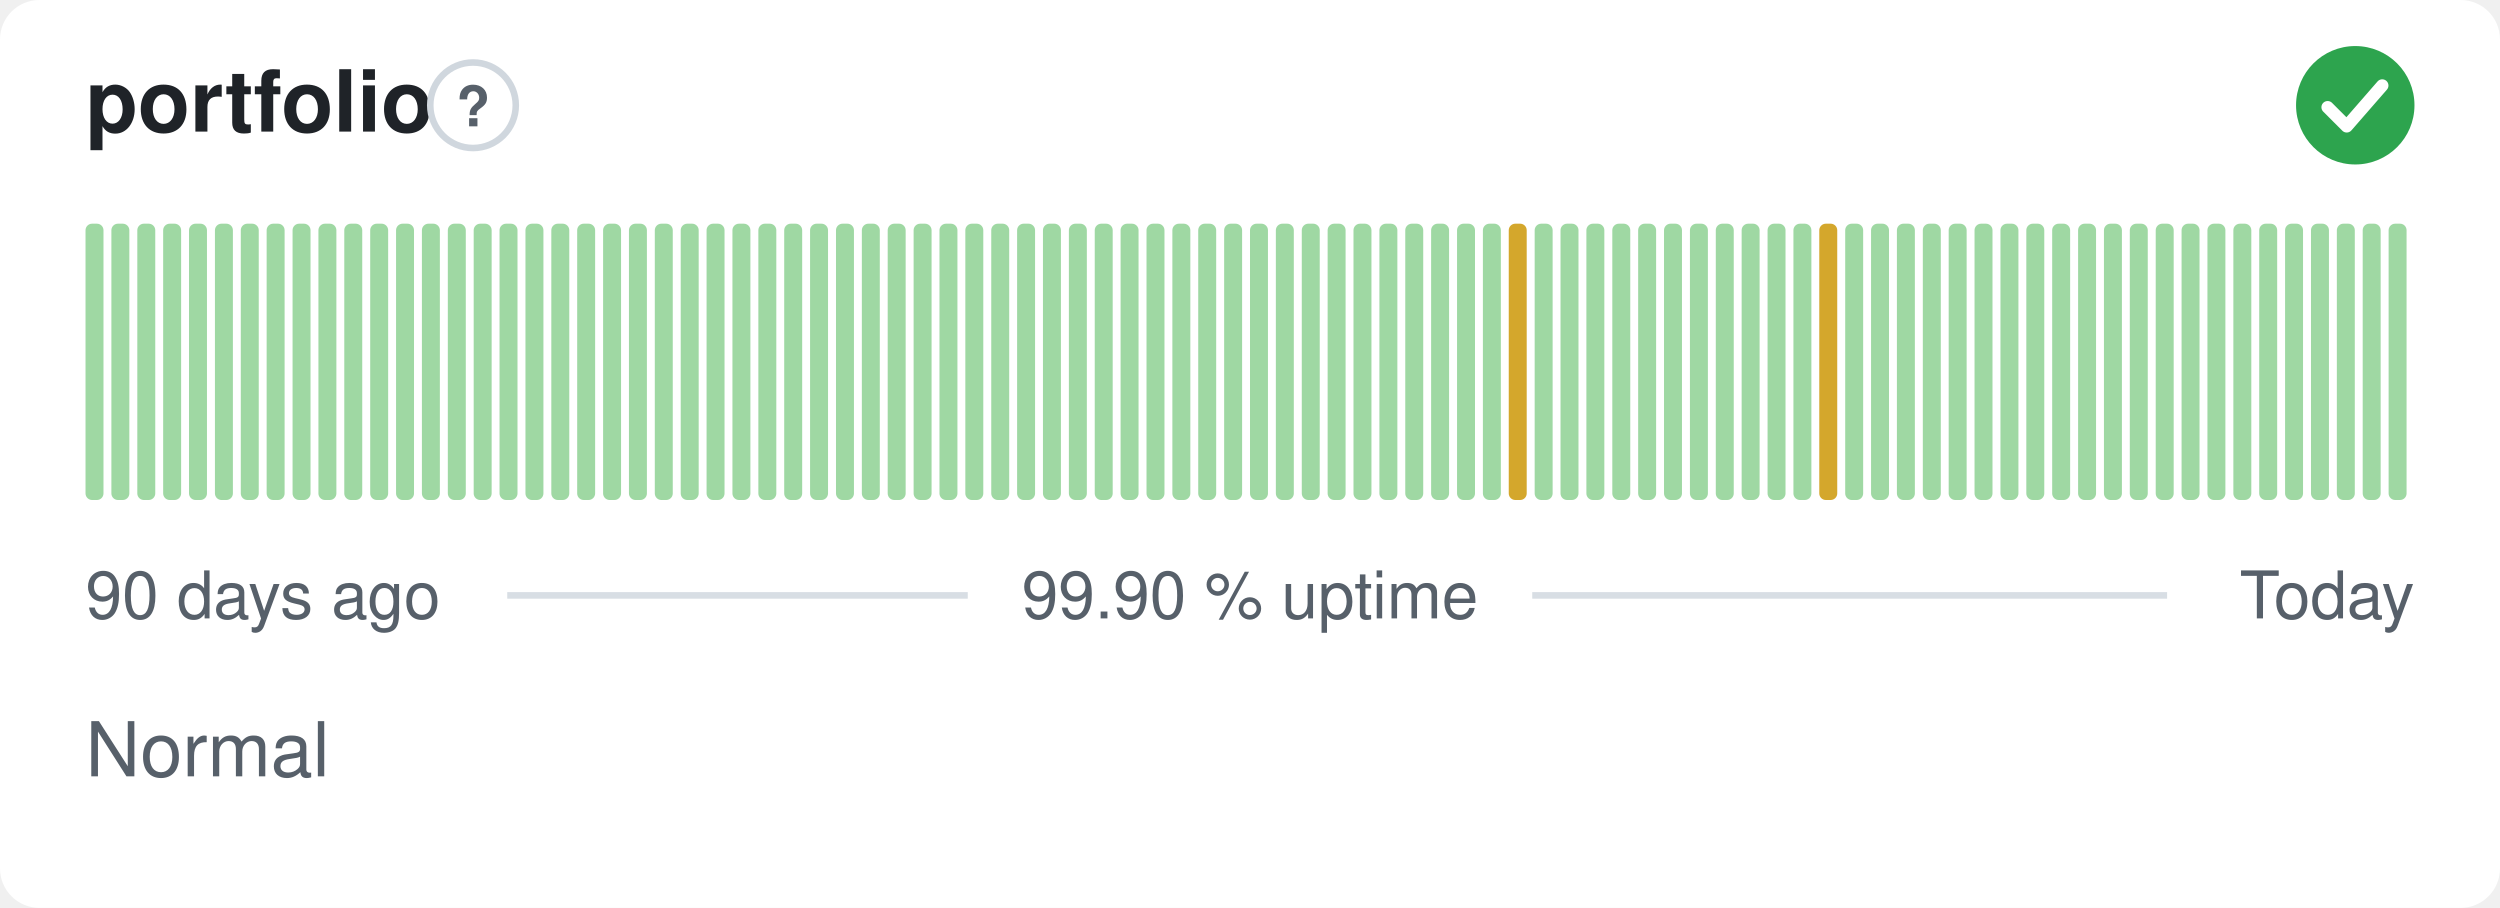
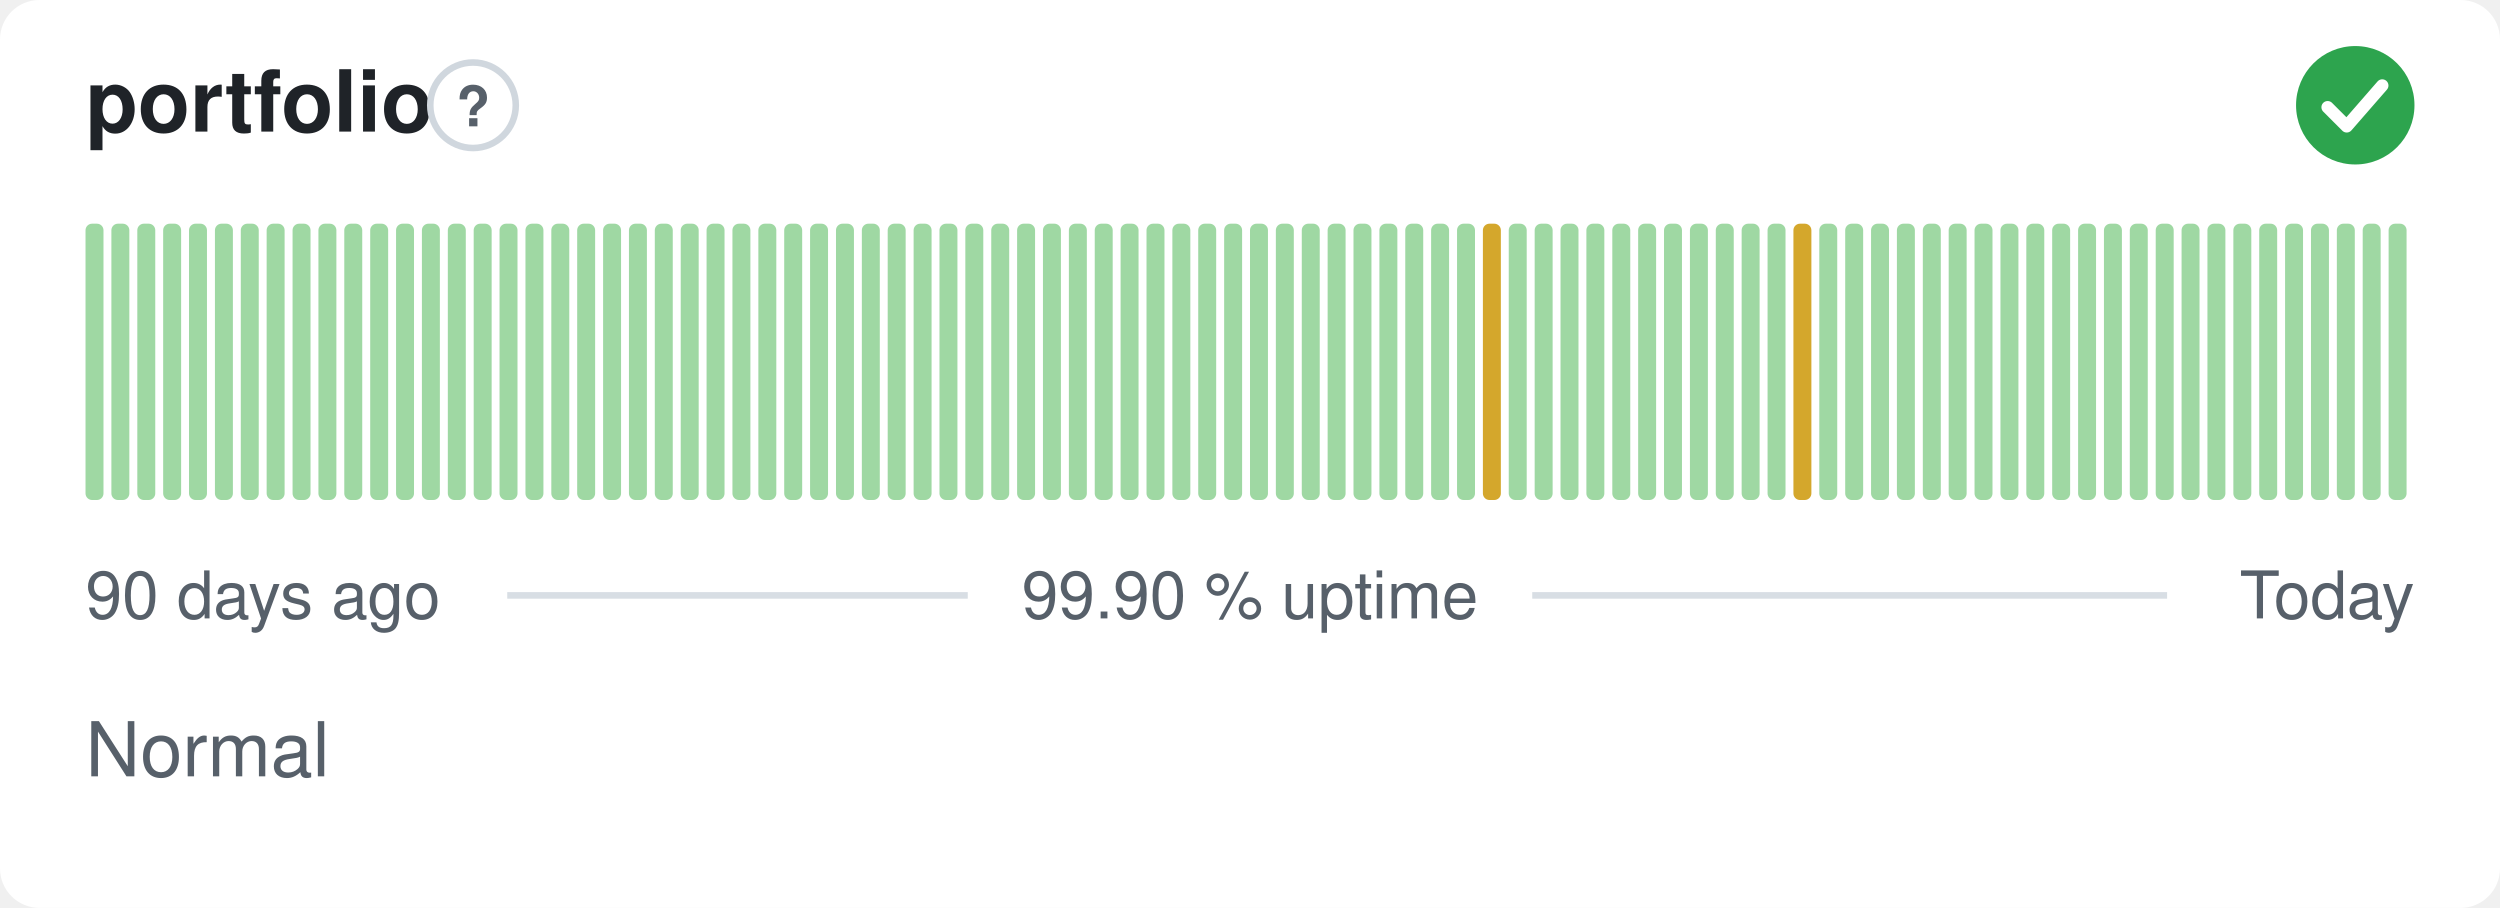
<svg xmlns="http://www.w3.org/2000/svg" width="380" height="138" viewBox="0 0 380 138" role="img" aria-label="portfolio: Normal, 99.90 % uptime over the last 90 days" font-family="-apple-system,BlinkMacSystemFont,'Segoe UI',Helvetica,Arial,sans-serif">
  <style>
    @media (prefers-color-scheme: dark) {
      .bg { fill: #0d1117 }
      .title { fill: #e6edf3 }
      .muted { fill: #8b949e }
      .hint { stroke: #30363d }
      .rule { stroke: #30363d }
      .nodata { fill: #21262d }
    }
  </style>
  <rect class="bg" width="380" height="138" rx="6" fill="#ffffff" />
  <text class="title" x="13" y="20" font-size="13" font-weight="600" fill="#1f2328">portfolio</text>
  <circle class="hint" cx="71.9" cy="16" r="6.5" fill="none" stroke="#d0d7de" stroke-width="1" />
  <text class="muted" x="71.9" y="19.2" text-anchor="middle" font-size="8.5" font-weight="700" fill="#57606a">?</text>
  <circle cx="358" cy="16" r="9" fill="#2da44e" />
  <path d="M353.80 16.30l2.90 2.90 5.40 -6.20" fill="none" stroke="#fff" stroke-width="1.89" stroke-linecap="round" stroke-linejoin="round" />
  <rect x="13.00" y="34.00" width="2.73" height="42.00" rx="1" fill="#9fd8a3" />
  <rect x="16.93" y="34.00" width="2.73" height="42.00" rx="1" fill="#9fd8a3" />
  <rect x="20.87" y="34.00" width="2.73" height="42.00" rx="1" fill="#9fd8a3" />
  <rect x="24.80" y="34.00" width="2.73" height="42.00" rx="1" fill="#9fd8a3" />
  <rect x="28.73" y="34.00" width="2.73" height="42.00" rx="1" fill="#9fd8a3" />
  <rect x="32.67" y="34.00" width="2.73" height="42.00" rx="1" fill="#9fd8a3" />
  <rect x="36.60" y="34.00" width="2.73" height="42.00" rx="1" fill="#9fd8a3" />
  <rect x="40.53" y="34.00" width="2.73" height="42.00" rx="1" fill="#9fd8a3" />
  <rect x="44.47" y="34.00" width="2.73" height="42.00" rx="1" fill="#9fd8a3" />
  <rect x="48.40" y="34.00" width="2.73" height="42.00" rx="1" fill="#9fd8a3" />
  <rect x="52.33" y="34.00" width="2.73" height="42.00" rx="1" fill="#9fd8a3" />
  <rect x="56.27" y="34.00" width="2.73" height="42.00" rx="1" fill="#9fd8a3" />
  <rect x="60.20" y="34.00" width="2.73" height="42.00" rx="1" fill="#9fd8a3" />
  <rect x="64.13" y="34.00" width="2.73" height="42.00" rx="1" fill="#9fd8a3" />
  <rect x="68.07" y="34.00" width="2.73" height="42.00" rx="1" fill="#9fd8a3" />
  <rect x="72.00" y="34.00" width="2.73" height="42.00" rx="1" fill="#9fd8a3" />
  <rect x="75.93" y="34.00" width="2.73" height="42.00" rx="1" fill="#9fd8a3" />
  <rect x="79.87" y="34.00" width="2.73" height="42.00" rx="1" fill="#9fd8a3" />
  <rect x="83.80" y="34.00" width="2.73" height="42.00" rx="1" fill="#9fd8a3" />
  <rect x="87.73" y="34.00" width="2.73" height="42.00" rx="1" fill="#9fd8a3" />
  <rect x="91.67" y="34.00" width="2.73" height="42.00" rx="1" fill="#9fd8a3" />
  <rect x="95.60" y="34.00" width="2.73" height="42.00" rx="1" fill="#9fd8a3" />
  <rect x="99.53" y="34.00" width="2.73" height="42.00" rx="1" fill="#9fd8a3" />
  <rect x="103.47" y="34.00" width="2.73" height="42.00" rx="1" fill="#9fd8a3" />
  <rect x="107.40" y="34.00" width="2.73" height="42.00" rx="1" fill="#9fd8a3" />
  <rect x="111.33" y="34.00" width="2.73" height="42.00" rx="1" fill="#9fd8a3" />
  <rect x="115.27" y="34.00" width="2.73" height="42.00" rx="1" fill="#9fd8a3" />
  <rect x="119.20" y="34.00" width="2.73" height="42.00" rx="1" fill="#9fd8a3" />
  <rect x="123.13" y="34.00" width="2.73" height="42.00" rx="1" fill="#9fd8a3" />
  <rect x="127.07" y="34.00" width="2.73" height="42.00" rx="1" fill="#9fd8a3" />
  <rect x="131.00" y="34.00" width="2.73" height="42.00" rx="1" fill="#9fd8a3" />
  <rect x="134.93" y="34.00" width="2.73" height="42.00" rx="1" fill="#9fd8a3" />
  <rect x="138.87" y="34.00" width="2.73" height="42.00" rx="1" fill="#9fd8a3" />
  <rect x="142.80" y="34.00" width="2.73" height="42.00" rx="1" fill="#9fd8a3" />
  <rect x="146.73" y="34.00" width="2.73" height="42.00" rx="1" fill="#9fd8a3" />
  <rect x="150.67" y="34.00" width="2.73" height="42.00" rx="1" fill="#9fd8a3" />
  <rect x="154.60" y="34.00" width="2.73" height="42.00" rx="1" fill="#9fd8a3" />
  <rect x="158.53" y="34.00" width="2.73" height="42.00" rx="1" fill="#9fd8a3" />
  <rect x="162.47" y="34.00" width="2.73" height="42.00" rx="1" fill="#9fd8a3" />
  <rect x="166.40" y="34.00" width="2.73" height="42.00" rx="1" fill="#9fd8a3" />
  <rect x="170.33" y="34.00" width="2.73" height="42.00" rx="1" fill="#9fd8a3" />
  <rect x="174.27" y="34.00" width="2.73" height="42.00" rx="1" fill="#9fd8a3" />
  <rect x="178.20" y="34.00" width="2.73" height="42.00" rx="1" fill="#9fd8a3" />
  <rect x="182.13" y="34.00" width="2.73" height="42.00" rx="1" fill="#9fd8a3" />
  <rect x="186.07" y="34.00" width="2.73" height="42.00" rx="1" fill="#9fd8a3" />
  <rect x="190.00" y="34.00" width="2.73" height="42.00" rx="1" fill="#9fd8a3" />
  <rect x="193.93" y="34.00" width="2.73" height="42.00" rx="1" fill="#9fd8a3" />
  <rect x="197.87" y="34.00" width="2.73" height="42.00" rx="1" fill="#9fd8a3" />
  <rect x="201.80" y="34.00" width="2.73" height="42.00" rx="1" fill="#9fd8a3" />
  <rect x="205.73" y="34.00" width="2.73" height="42.00" rx="1" fill="#9fd8a3" />
  <rect x="209.67" y="34.00" width="2.73" height="42.00" rx="1" fill="#9fd8a3" />
  <rect x="213.60" y="34.00" width="2.73" height="42.00" rx="1" fill="#9fd8a3" />
  <rect x="217.53" y="34.00" width="2.73" height="42.00" rx="1" fill="#9fd8a3" />
  <rect x="221.47" y="34.00" width="2.73" height="42.00" rx="1" fill="#9fd8a3" />
-   <rect x="225.40" y="34.00" width="2.73" height="42.00" rx="1" fill="#9fd8a3" />
-   <rect x="229.33" y="34.00" width="2.73" height="42.00" rx="1" fill="#d4a72c" />
+   <rect x="225.40" y="34.00" width="2.73" height="42.00" rx="1" fill="#d4a72c" />
+   <rect x="229.33" y="34.00" width="2.73" height="42.00" rx="1" fill="#9fd8a3" />
  <rect x="233.27" y="34.00" width="2.73" height="42.00" rx="1" fill="#9fd8a3" />
  <rect x="237.20" y="34.00" width="2.73" height="42.00" rx="1" fill="#9fd8a3" />
  <rect x="241.13" y="34.00" width="2.73" height="42.00" rx="1" fill="#9fd8a3" />
  <rect x="245.07" y="34.00" width="2.73" height="42.00" rx="1" fill="#9fd8a3" />
  <rect x="249.00" y="34.00" width="2.73" height="42.00" rx="1" fill="#9fd8a3" />
  <rect x="252.93" y="34.00" width="2.73" height="42.00" rx="1" fill="#9fd8a3" />
  <rect x="256.87" y="34.00" width="2.73" height="42.00" rx="1" fill="#9fd8a3" />
  <rect x="260.80" y="34.00" width="2.73" height="42.00" rx="1" fill="#9fd8a3" />
  <rect x="264.73" y="34.00" width="2.73" height="42.00" rx="1" fill="#9fd8a3" />
  <rect x="268.67" y="34.00" width="2.73" height="42.00" rx="1" fill="#9fd8a3" />
-   <rect x="272.60" y="34.00" width="2.73" height="42.00" rx="1" fill="#9fd8a3" />
-   <rect x="276.53" y="34.00" width="2.73" height="42.00" rx="1" fill="#d4a72c" />
+   <rect x="272.60" y="34.00" width="2.73" height="42.00" rx="1" fill="#d4a72c" />
+   <rect x="276.53" y="34.00" width="2.73" height="42.00" rx="1" fill="#9fd8a3" />
  <rect x="280.47" y="34.00" width="2.73" height="42.00" rx="1" fill="#9fd8a3" />
  <rect x="284.40" y="34.00" width="2.73" height="42.00" rx="1" fill="#9fd8a3" />
  <rect x="288.33" y="34.00" width="2.73" height="42.00" rx="1" fill="#9fd8a3" />
  <rect x="292.27" y="34.00" width="2.73" height="42.00" rx="1" fill="#9fd8a3" />
  <rect x="296.20" y="34.00" width="2.73" height="42.00" rx="1" fill="#9fd8a3" />
  <rect x="300.13" y="34.00" width="2.73" height="42.00" rx="1" fill="#9fd8a3" />
  <rect x="304.07" y="34.00" width="2.73" height="42.00" rx="1" fill="#9fd8a3" />
  <rect x="308.00" y="34.00" width="2.73" height="42.00" rx="1" fill="#9fd8a3" />
  <rect x="311.93" y="34.00" width="2.73" height="42.00" rx="1" fill="#9fd8a3" />
  <rect x="315.87" y="34.00" width="2.73" height="42.00" rx="1" fill="#9fd8a3" />
  <rect x="319.80" y="34.00" width="2.73" height="42.00" rx="1" fill="#9fd8a3" />
  <rect x="323.73" y="34.00" width="2.73" height="42.00" rx="1" fill="#9fd8a3" />
  <rect x="327.67" y="34.00" width="2.73" height="42.00" rx="1" fill="#9fd8a3" />
  <rect x="331.60" y="34.00" width="2.73" height="42.00" rx="1" fill="#9fd8a3" />
  <rect x="335.53" y="34.00" width="2.73" height="42.00" rx="1" fill="#9fd8a3" />
  <rect x="339.47" y="34.00" width="2.73" height="42.00" rx="1" fill="#9fd8a3" />
  <rect x="343.40" y="34.00" width="2.73" height="42.00" rx="1" fill="#9fd8a3" />
  <rect x="347.33" y="34.00" width="2.73" height="42.00" rx="1" fill="#9fd8a3" />
  <rect x="351.27" y="34.00" width="2.73" height="42.00" rx="1" fill="#9fd8a3" />
  <rect x="355.20" y="34.00" width="2.73" height="42.00" rx="1" fill="#9fd8a3" />
  <rect x="359.13" y="34.00" width="2.73" height="42.00" rx="1" fill="#9fd8a3" />
  <rect x="363.07" y="34.00" width="2.73" height="42.00" rx="1" fill="#9fd8a3" />
  <text class="muted" x="13" y="94" font-size="10" fill="#57606a">90 days ago</text>
  <text class="muted" x="190" y="94" text-anchor="middle" font-size="10" fill="#57606a">99.90 % uptime</text>
  <text class="muted" x="367" y="94" text-anchor="end" font-size="10" fill="#57606a">Today</text>
  <line class="rule" x1="77.1" y1="90.5" x2="147.1" y2="90.5" stroke="#d8dee4" stroke-width="1" />
  <line class="rule" x1="232.9" y1="90.5" x2="329.4" y2="90.5" stroke="#d8dee4" stroke-width="1" />
  <text class="muted" x="13" y="118" font-size="11.5" fill="#57606a">Normal</text>
</svg>
